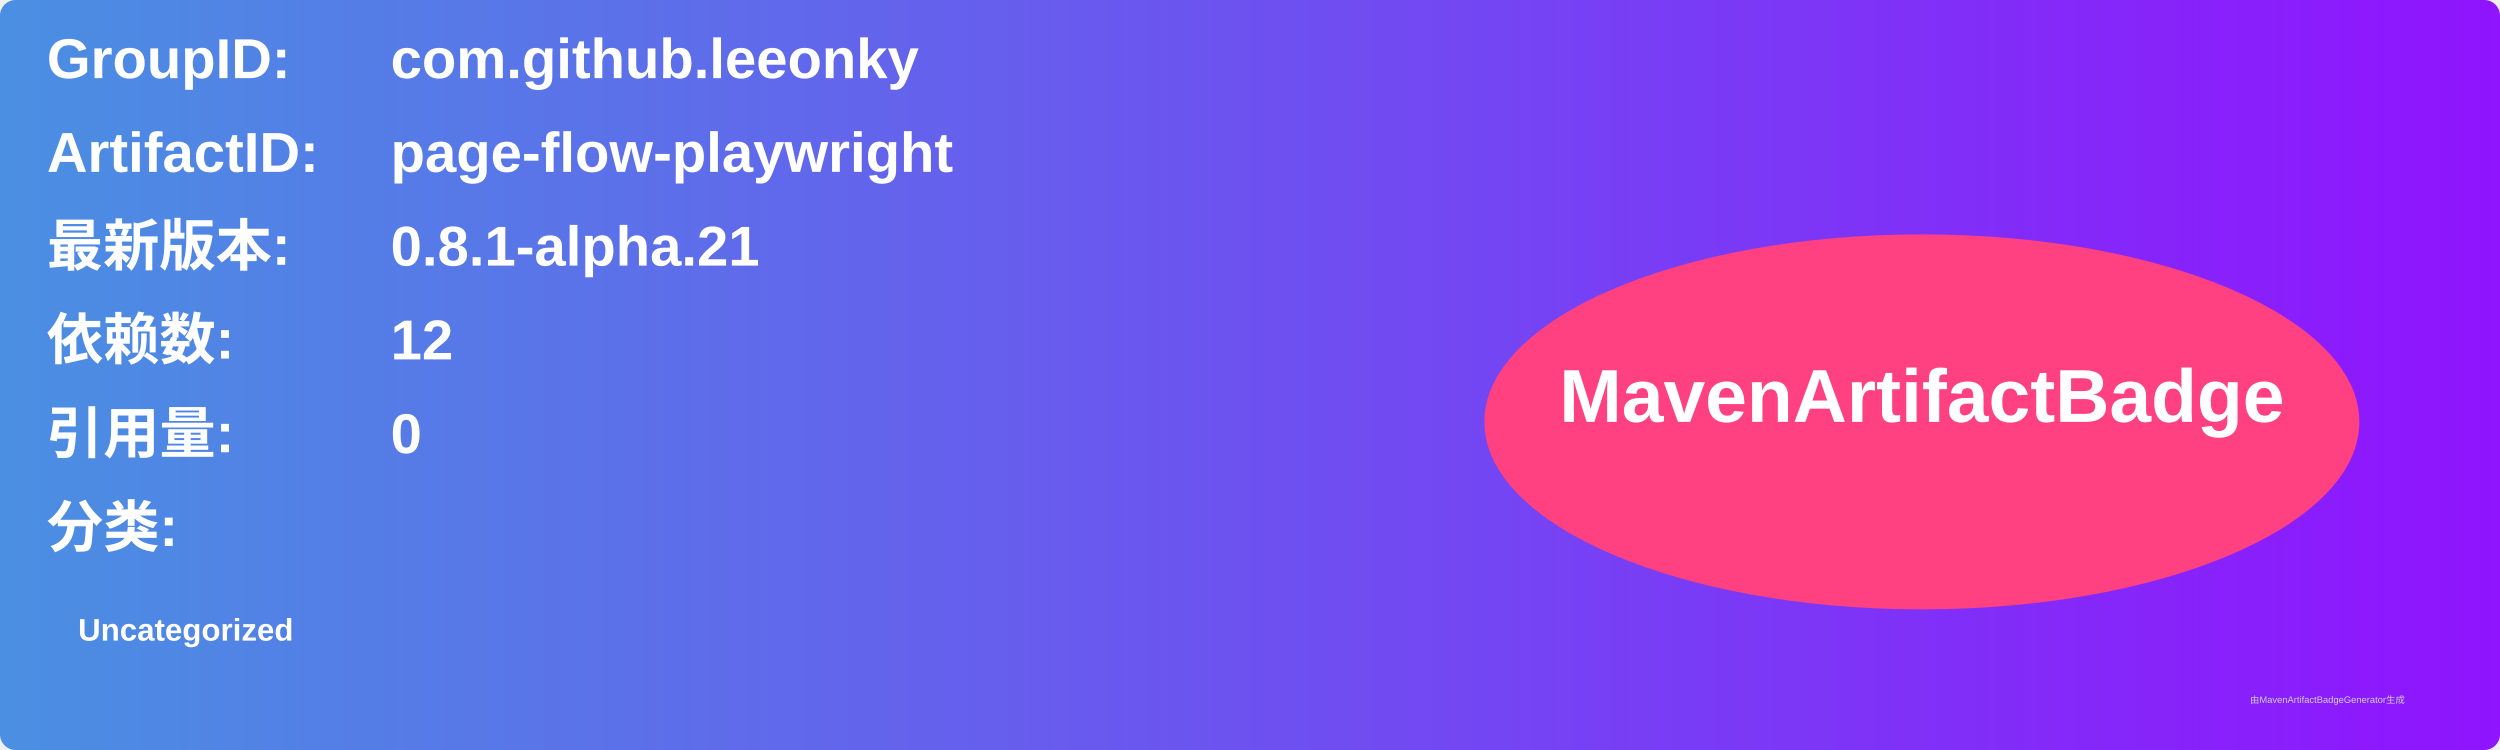
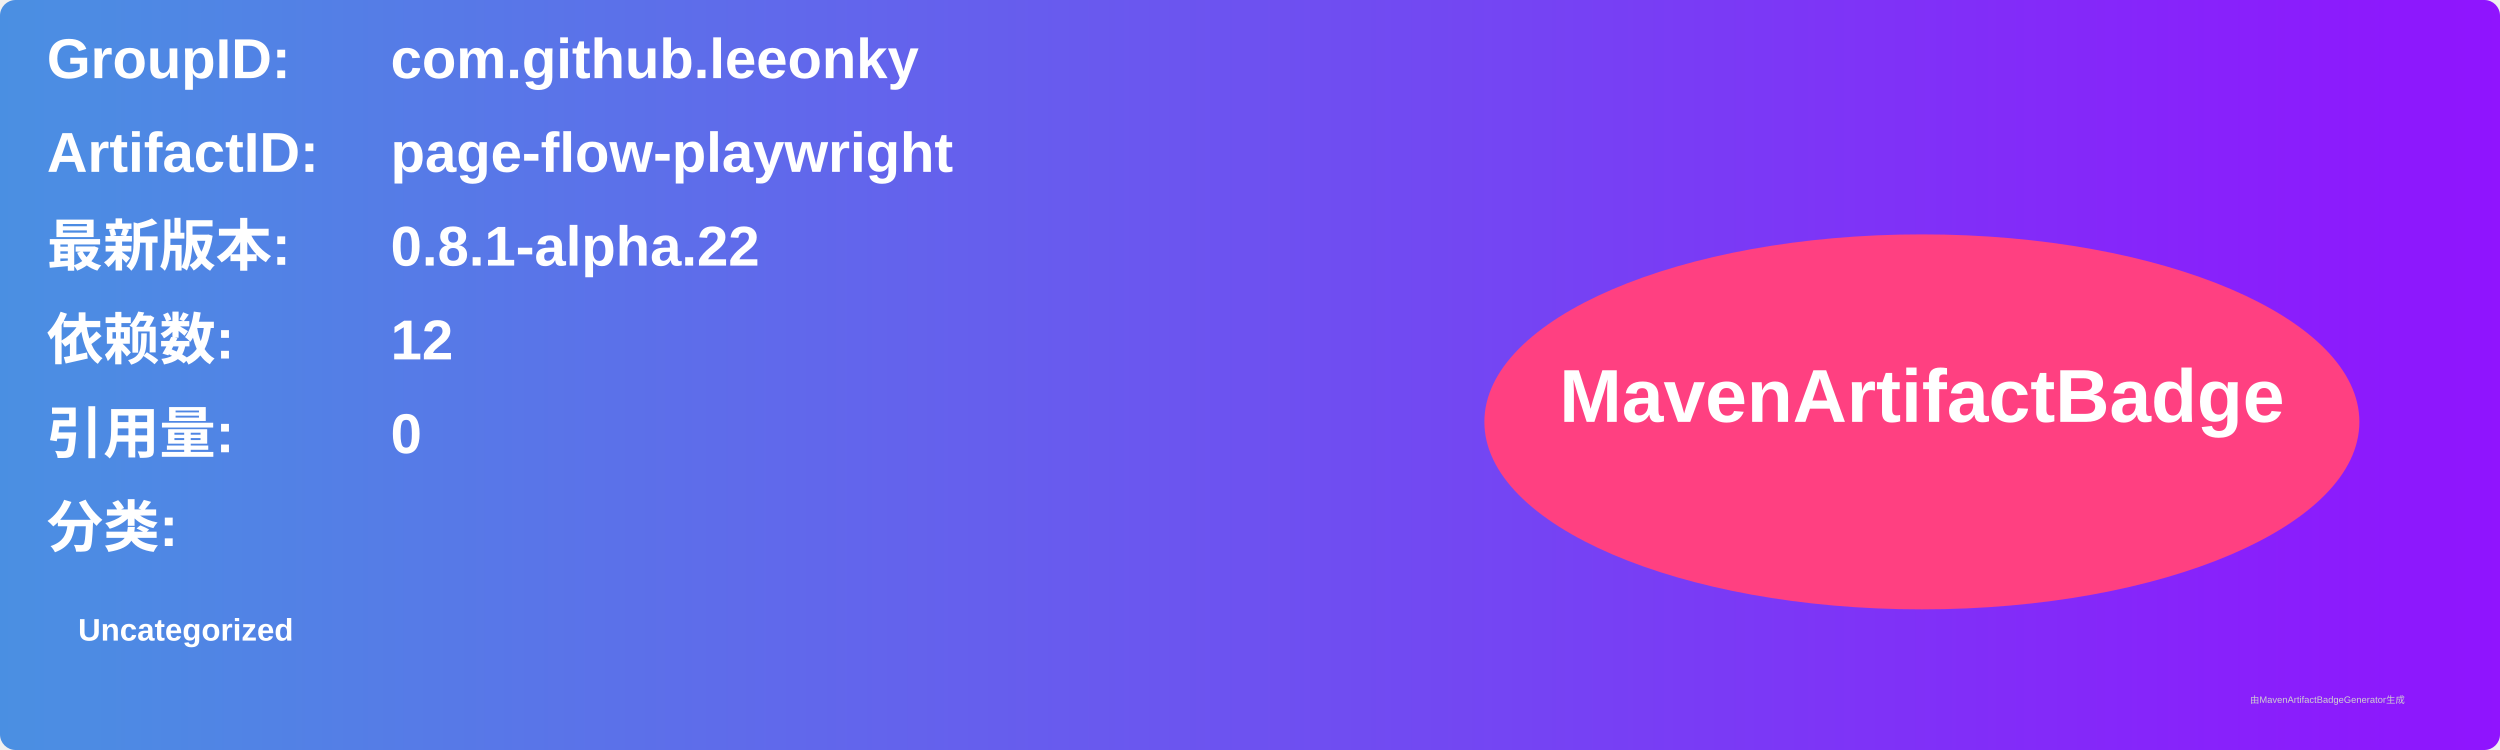
<svg xmlns="http://www.w3.org/2000/svg" width="800" height="240" viewBox="0 0 800 240">
  <linearGradient id="grad" x1="0%" y1="0%" x2="100%" y2="0%">
    <stop offset="0%" stop-color="#4a90e2" />
    <stop offset="100%" stop-color="#9013fe" />
  </linearGradient>
  <rect width="100%" height="100%" rx="5" ry="5" fill="url(#grad)" />
  <g transform="translate(15, 15)">
    <text x="0" y="10" font-family="Arial" font-size="18" fill="white" font-weight="bold" width="260">GroupID:</text>
    <text x="110" y="10" font-family="Arial" font-size="18" fill="white" font-weight="bold" width="460">com.github.leeonky</text>
    <text x="0" y="40" font-family="Arial" font-size="18" fill="white" font-weight="bold" width="260">ArtifactID:</text>
    <text x="110" y="40" font-family="Arial" font-size="18" fill="white" font-weight="bold" width="460">page-flow-playwright</text>
    <text x="0" y="70" font-family="Arial" font-size="18" fill="white" font-weight="bold">最新版本:</text>
    <text x="110" y="70" font-family="Arial" font-size="18" fill="white" font-weight="bold">
-       <tspan font-weight="bold">0.8.1-alpha.21</tspan>
+       <tspan font-weight="bold">0.8.1-alpha.22</tspan>
    </text>
    <text x="0" y="100" font-family="Arial" font-size="18" fill="white" font-weight="bold">依赖数: </text>
    <text x="110" y="100" font-family="Arial" font-size="18" fill="white">
      <tspan font-weight="bold">12</tspan>
    </text>
    <text x="0" y="130" font-family="Arial" font-size="18" fill="white" font-weight="bold">引用量: </text>
    <text x="110" y="130" font-family="Arial" font-size="18" fill="white">
      <tspan font-weight="bold">0</tspan>
    </text>
    <text x="0" y="160" font-family="Arial" font-size="18" fill="white" font-weight="bold">分类:</text>
    <text x="10" y="190" font-family="Arial" font-size="10" fill="white">
      <tspan font-weight="bold">Uncategorized</tspan>
    </text>
    <ellipse cx="600" cy="120" rx="140" ry="60" fill="#ff4081" />
    <text x="600" y="120" text-anchor="middle" font-family="Arial" font-size="24" fill="white" font-weight="bold">MavenArtifactBadge</text>
  </g>
  <text x="720" y="225" font-family="Arial" font-size="3" fill="#d0d0d0">由MavenArtifactBadgeGenerator生成</text>
</svg>
